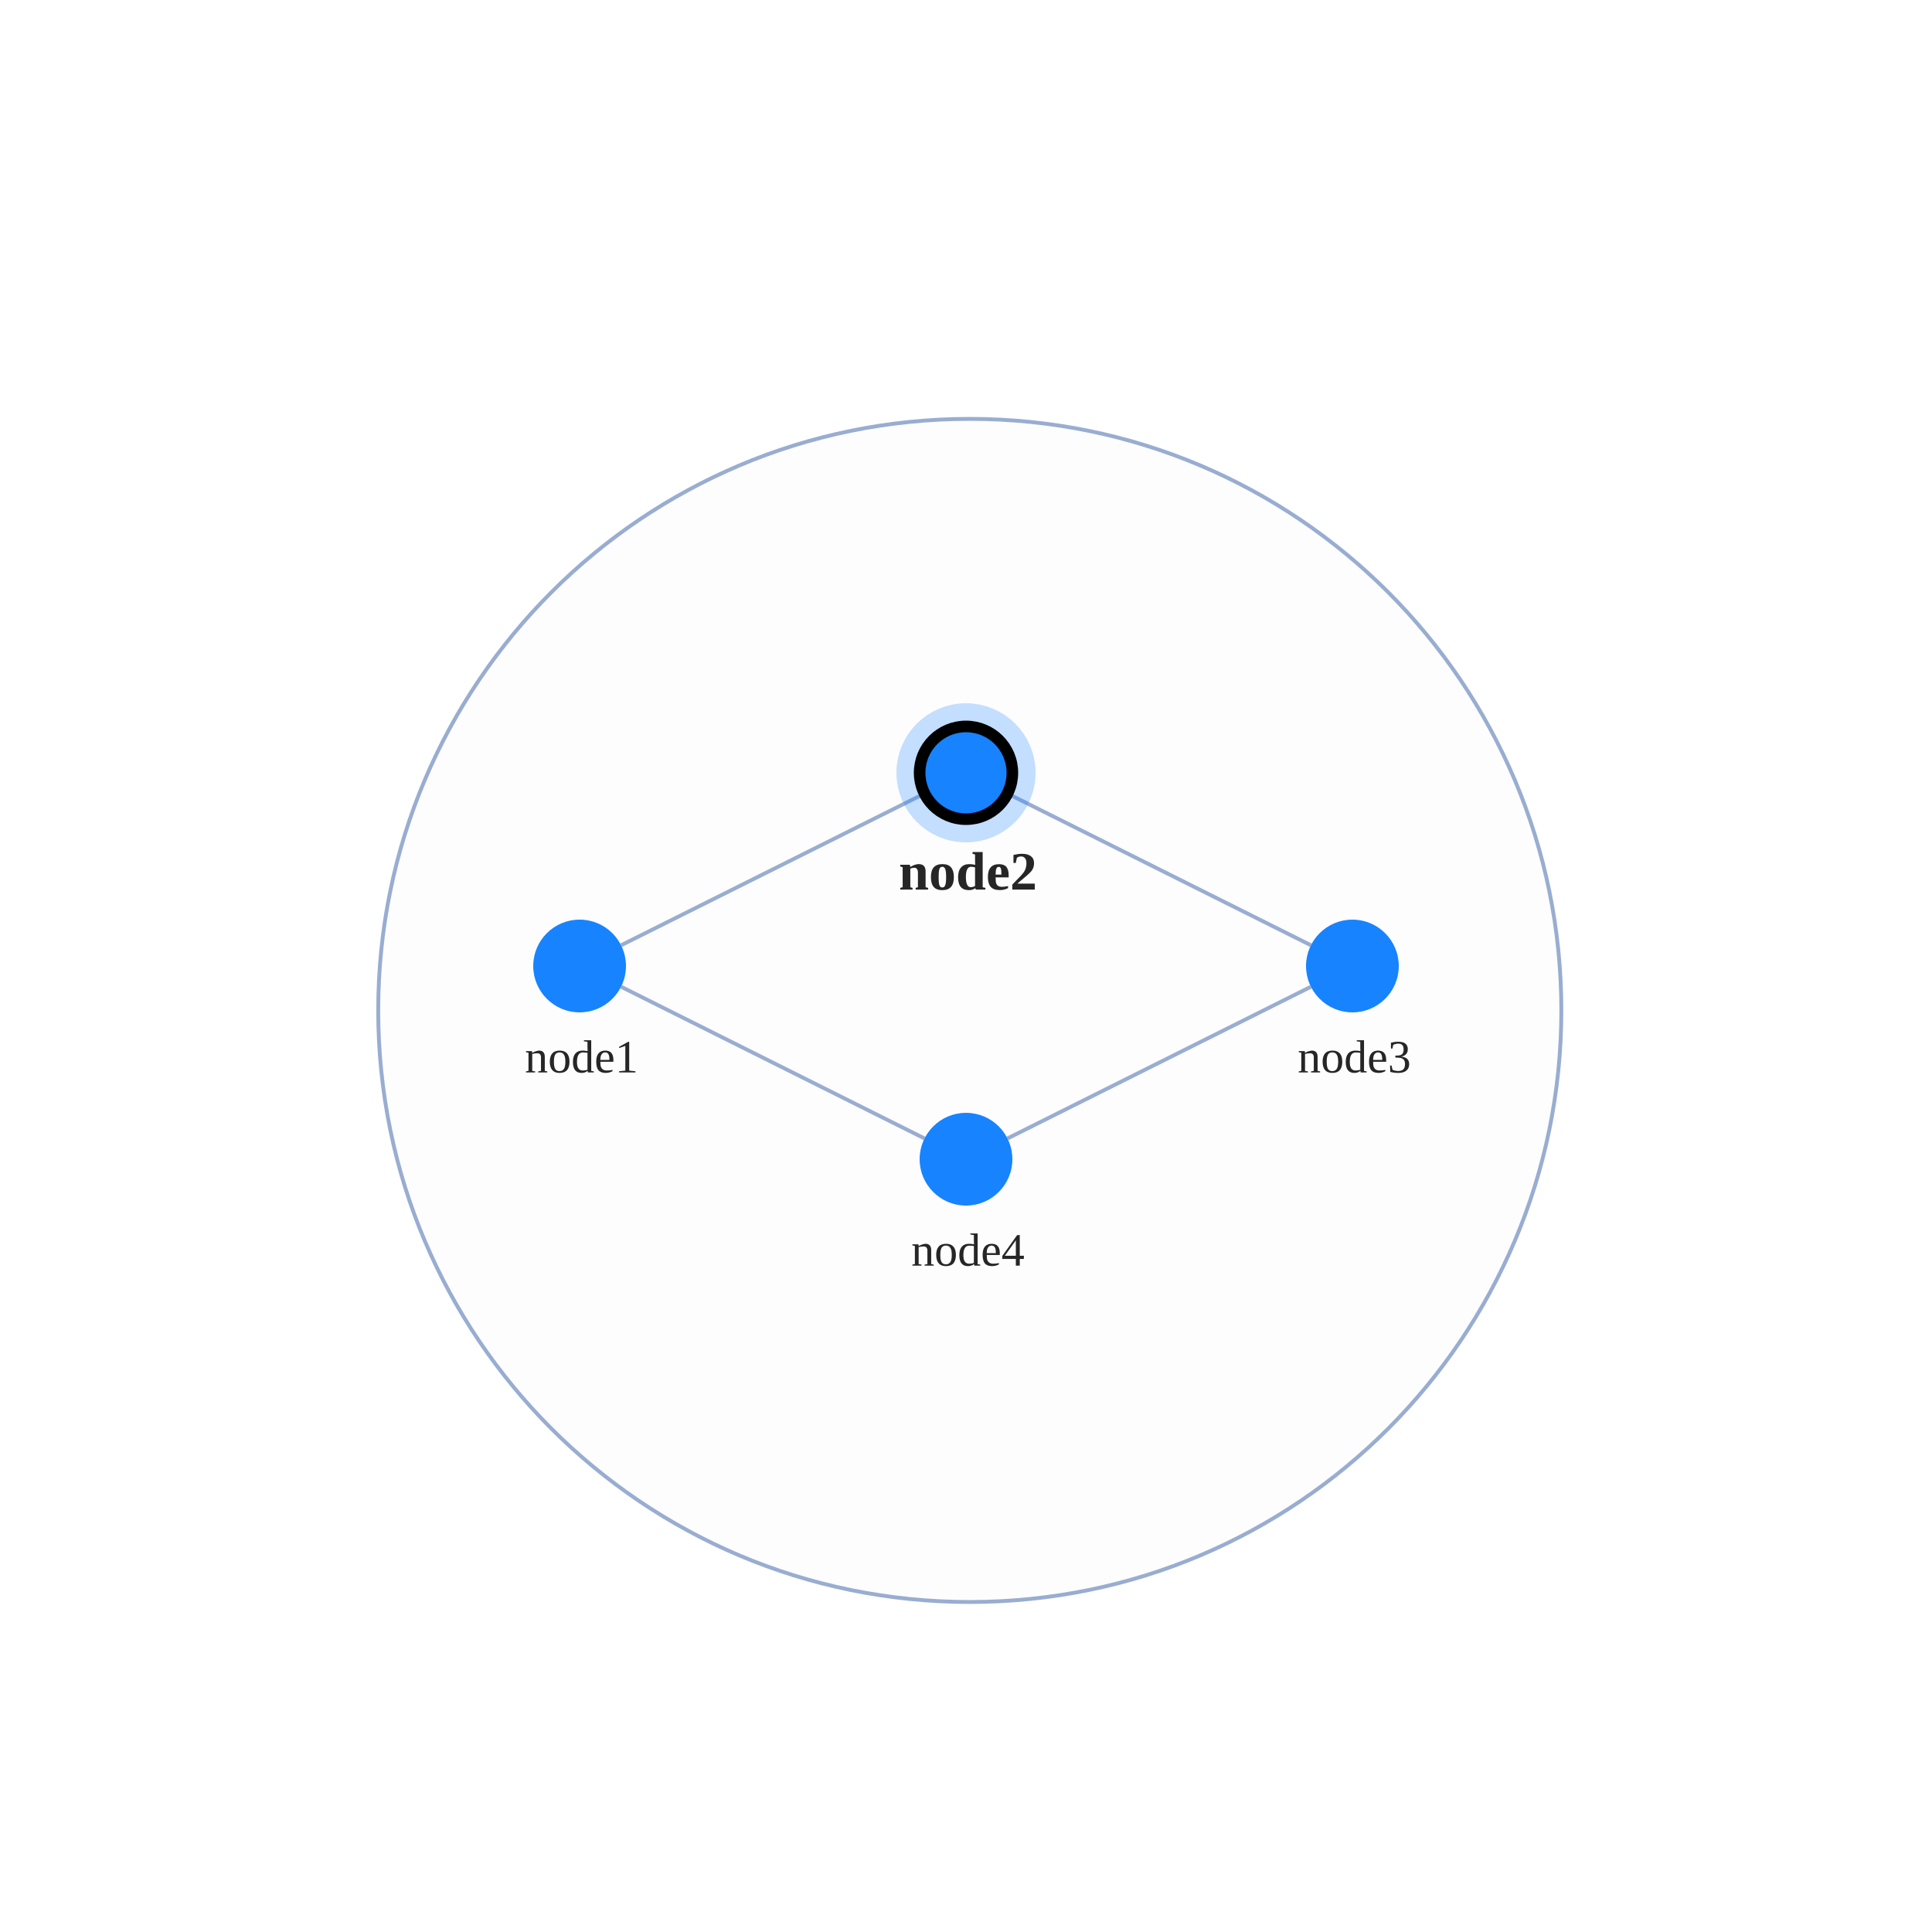
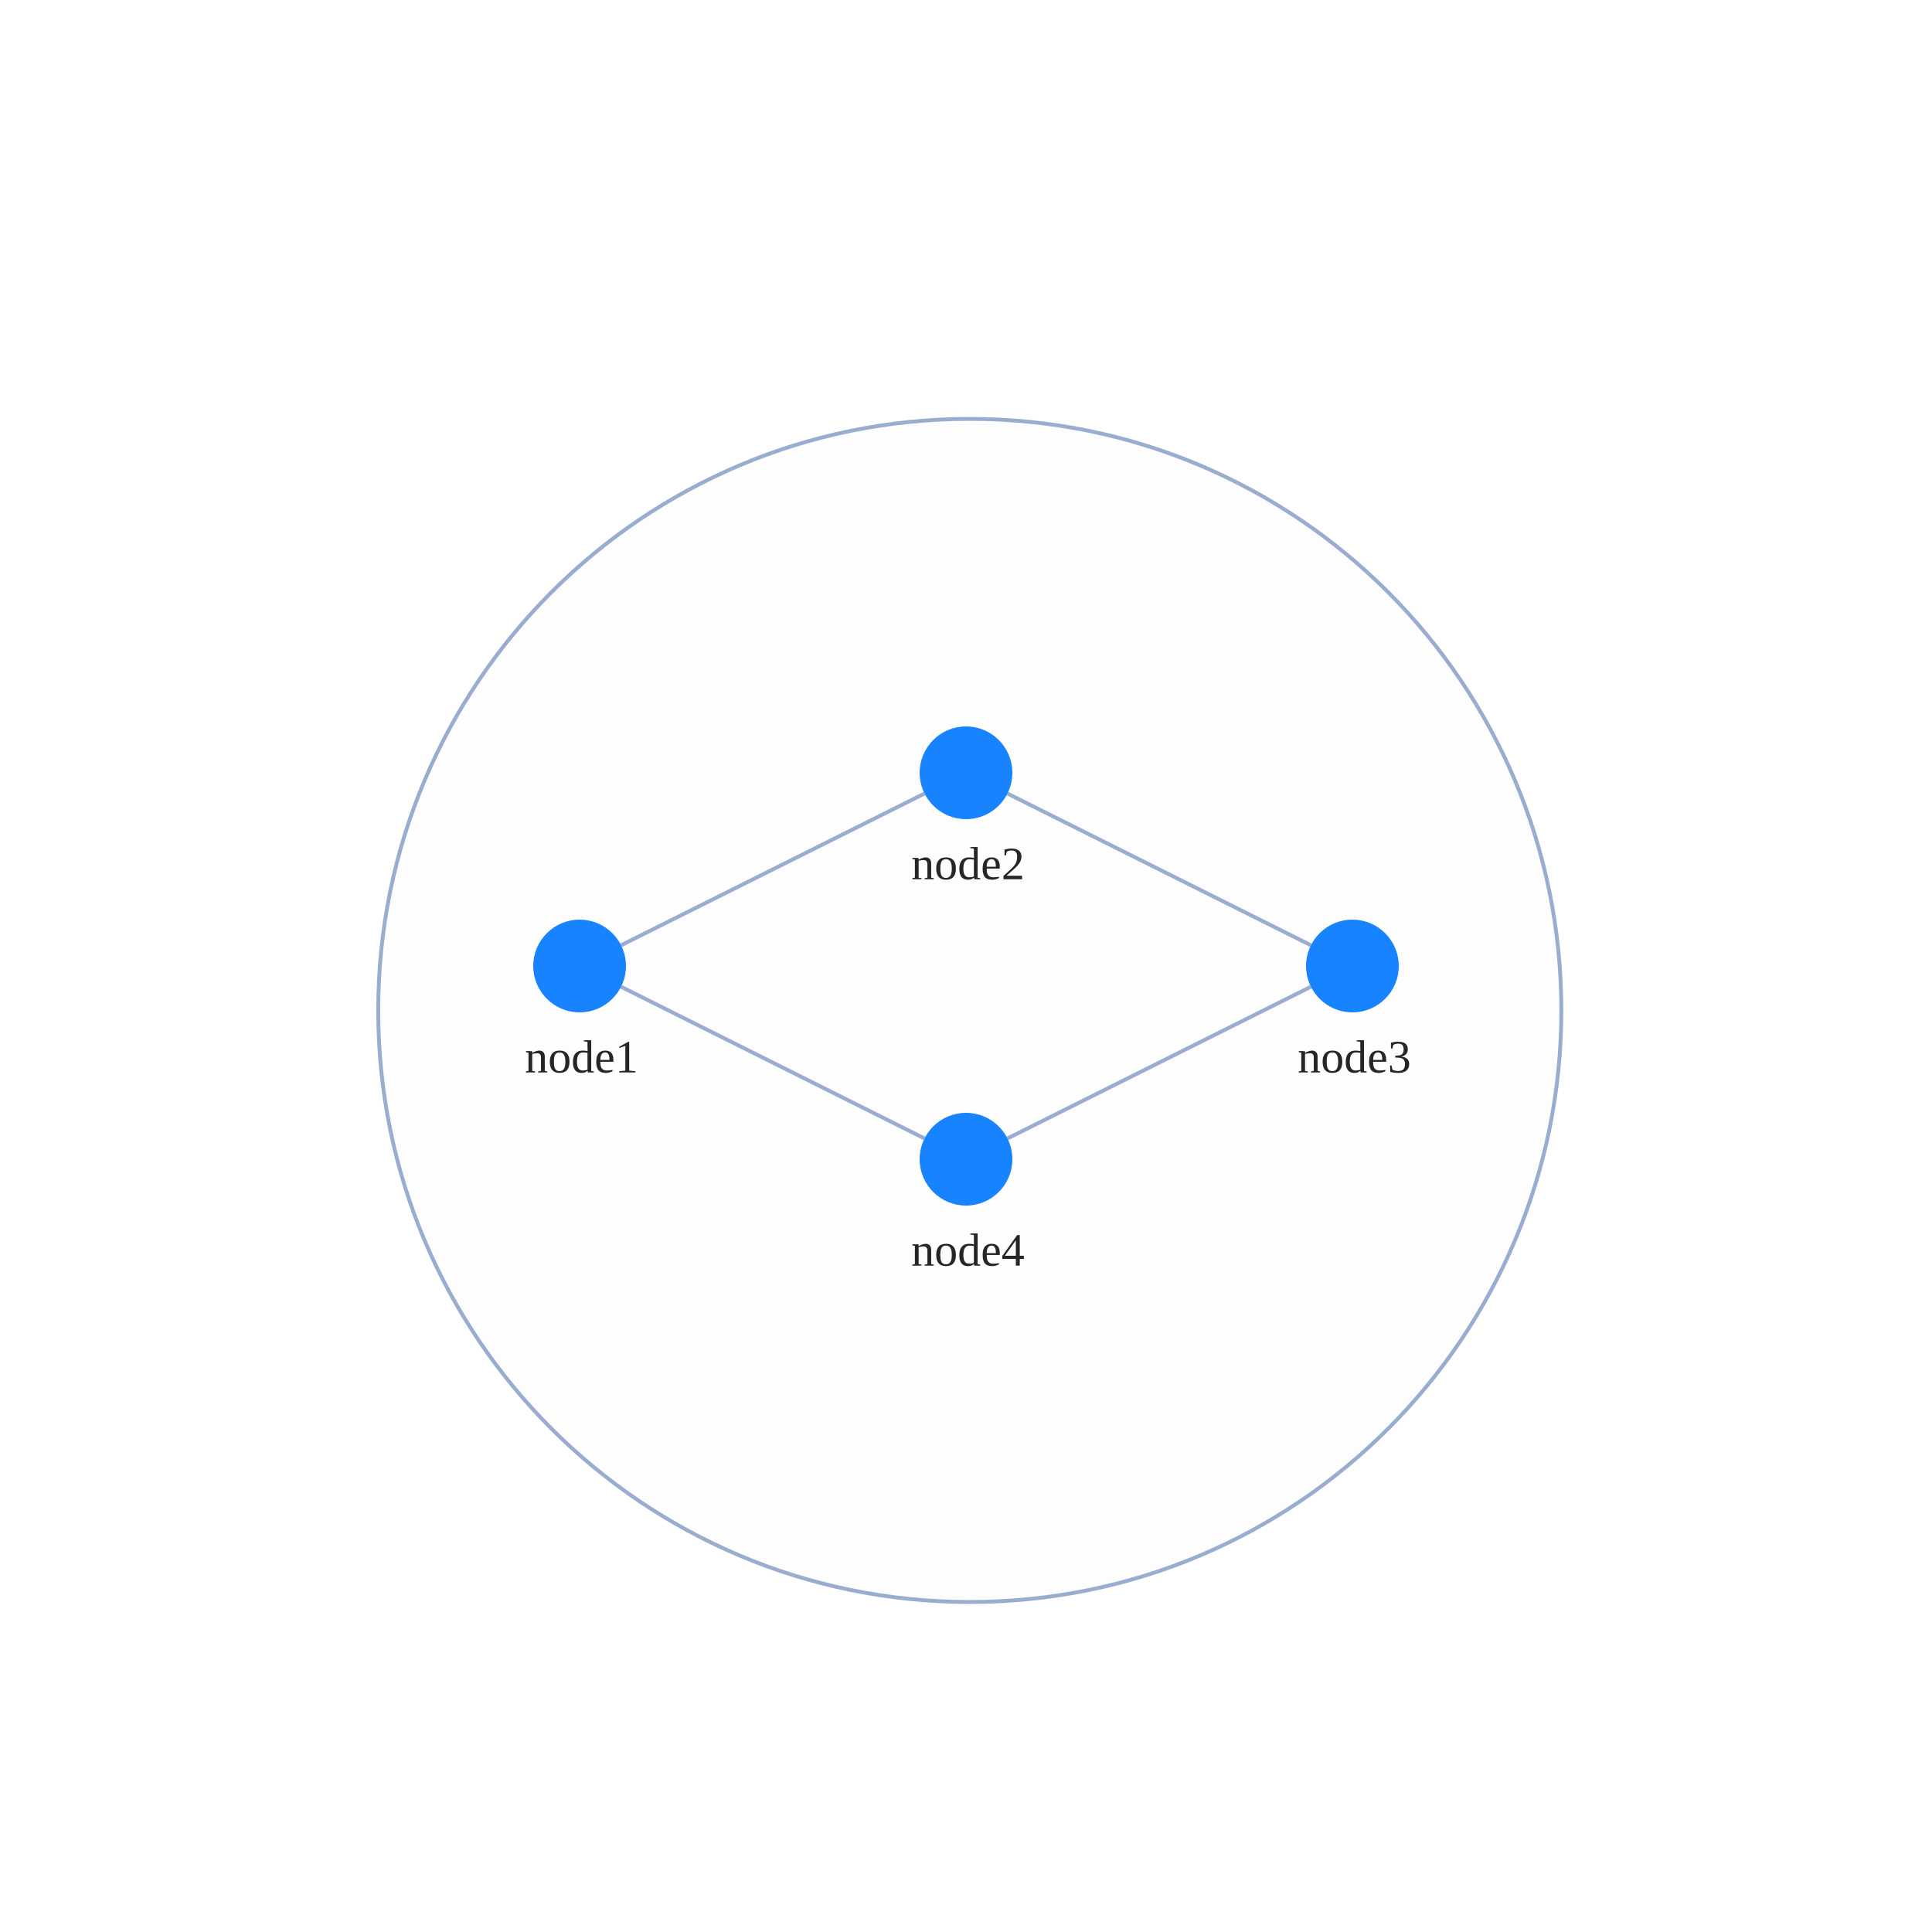
<svg xmlns="http://www.w3.org/2000/svg" width="500" height="500" style="background: transparent; position: absolute; outline: none;" color-interpolation-filters="sRGB" tabindex="1">
  <defs />
  <g transform="matrix(1,0,0,1,0,0)">
    <g fill="none" transform="matrix(1,0,0,1,0,0)">
      <g fill="none" transform="matrix(1,0,0,1,0,0)">
        <g fill="none" transform="matrix(1,0,0,1,250.98,261.5)">
          <g transform="matrix(1,0,0,1,0,0)">
            <circle fill="rgba(253,253,253,1)" transform="translate(-153.0956,-153.0956)" cx="153.096" cy="153.096" stroke-dasharray="0,0" stroke-width="1" stroke="rgba(153,173,209,1)" r="153.096" />
          </g>
        </g>
      </g>
      <g fill="none" transform="matrix(1,0,0,1,0,0)">
        <g fill="none" marker-start="false" marker-end="false" transform="matrix(1,0,0,1,0,0)">
          <g fill="none" marker-start="false" marker-end="false" stroke="transparent" stroke-width="3" />
          <g transform="matrix(1,0,0,1,160.7331,205.3666)">
            <path fill="none" d="M 0,39.267 L 78.534,0" stroke-width="1" stroke="rgba(153,173,209,1)" />
            <path fill="none" d="M 0,39.267 L 78.534,0" stroke-width="1" stroke="transparent" />
          </g>
        </g>
        <g fill="none" marker-start="false" marker-end="false" transform="matrix(1,0,0,1,0,0)">
          <g fill="none" marker-start="false" marker-end="false" stroke="transparent" stroke-width="3" />
          <g transform="matrix(1,0,0,1,260.7331,205.3666)">
            <path fill="none" d="M 0,0 L 78.534,39.267" stroke-width="1" stroke="rgba(153,173,209,1)" />
            <path fill="none" d="M 0,0 L 78.534,39.267" stroke-width="1" stroke="transparent" />
          </g>
        </g>
        <g fill="none" marker-start="false" marker-end="false" transform="matrix(1,0,0,1,0,0)">
          <g fill="none" marker-start="false" marker-end="false" stroke="transparent" stroke-width="3" />
          <g transform="matrix(1,0,0,1,260.7331,255.3666)">
            <path fill="none" d="M 78.534,0 L 0,39.267" stroke-width="1" stroke="rgba(153,173,209,1)" />
            <path fill="none" d="M 78.534,0 L 0,39.267" stroke-width="1" stroke="transparent" />
          </g>
        </g>
        <g fill="none" marker-start="false" marker-end="false" transform="matrix(1,0,0,1,0,0)">
          <g fill="none" marker-start="false" marker-end="false" stroke="transparent" stroke-width="3" />
          <g transform="matrix(1,0,0,1,160.7331,255.3666)">
            <path fill="none" d="M 0,0 L 78.534,39.267" stroke-width="1" stroke="rgba(153,173,209,1)" />
            <path fill="none" d="M 0,0 L 78.534,39.267" stroke-width="1" stroke="transparent" />
          </g>
        </g>
      </g>
      <g fill="none" transform="matrix(1,0,0,1,0,0)">
        <g fill="none" transform="matrix(1,0,0,1,150,250)">
          <g transform="matrix(1,0,0,1,0,0)">
            <circle fill="rgba(23,131,255,1)" transform="translate(-12,-12)" cx="12" cy="12" stroke-width="0" stroke="rgba(0,0,0,1)" r="12" />
          </g>
          <g fill="none" transform="matrix(1,0,0,1,0,12)">
            <g transform="matrix(1,0,0,1,0,0)">
              <text fill="rgba(0,0,0,0.851)" dominant-baseline="central" paint-order="stroke" dx="0.5" dy="11.5px" font-size="12" text-anchor="middle" font-weight="400">
                node1
              </text>
            </g>
          </g>
        </g>
        <g fill="none" transform="matrix(1,0,0,1,250,200)">
          <g transform="matrix(1,0,0,1,0,0)">
-             <circle fill="none" transform="translate(-12,-12)" cx="12" cy="12" stroke-width="12" stroke="rgba(23,131,255,1)" stroke-opacity="0.25" r="12" stroke-dasharray="0,0" pointer-events="none" />
-           </g>
-           <g transform="matrix(1,0,0,1,0,0)">
-             <circle fill="rgba(23,131,255,1)" transform="translate(-12,-12)" cx="12" cy="12" stroke-width="3" stroke="rgba(0,0,0,1)" r="12" />
+             <circle fill="rgba(23,131,255,1)" transform="translate(-12,-12)" cx="12" cy="12" stroke-width="0" stroke="rgba(0,0,0,1)" r="12" />
          </g>
          <g fill="none" transform="matrix(1,0,0,1,0,12)">
            <g transform="matrix(1,0,0,1,0,0)">
-               <text fill="rgba(0,0,0,0.851)" dominant-baseline="central" paint-order="stroke" dx="0.5" dy="13.5px" font-size="14" text-anchor="middle" font-weight="700">
+               <text fill="rgba(0,0,0,0.851)" dominant-baseline="central" paint-order="stroke" dx="0.5" dy="11.5px" font-size="12" text-anchor="middle" font-weight="400">
                node2
              </text>
            </g>
          </g>
        </g>
        <g fill="none" transform="matrix(1,0,0,1,350,250)">
          <g transform="matrix(1,0,0,1,0,0)">
            <circle fill="rgba(23,131,255,1)" transform="translate(-12,-12)" cx="12" cy="12" stroke-width="0" stroke="rgba(0,0,0,1)" r="12" />
          </g>
          <g fill="none" transform="matrix(1,0,0,1,0,12)">
            <g transform="matrix(1,0,0,1,0,0)">
              <text fill="rgba(0,0,0,0.851)" dominant-baseline="central" paint-order="stroke" dx="0.5" dy="11.5px" font-size="12" text-anchor="middle" font-weight="400">
                node3
              </text>
            </g>
          </g>
        </g>
        <g fill="none" transform="matrix(1,0,0,1,250,300)">
          <g transform="matrix(1,0,0,1,0,0)">
            <circle fill="rgba(23,131,255,1)" transform="translate(-12,-12)" cx="12" cy="12" stroke-width="0" stroke="rgba(0,0,0,1)" r="12" />
          </g>
          <g fill="none" transform="matrix(1,0,0,1,0,12)">
            <g transform="matrix(1,0,0,1,0,0)">
              <text fill="rgba(0,0,0,0.851)" dominant-baseline="central" paint-order="stroke" dx="0.5" dy="11.5px" font-size="12" text-anchor="middle" font-weight="400">
                node4
              </text>
            </g>
          </g>
        </g>
      </g>
    </g>
  </g>
</svg>
